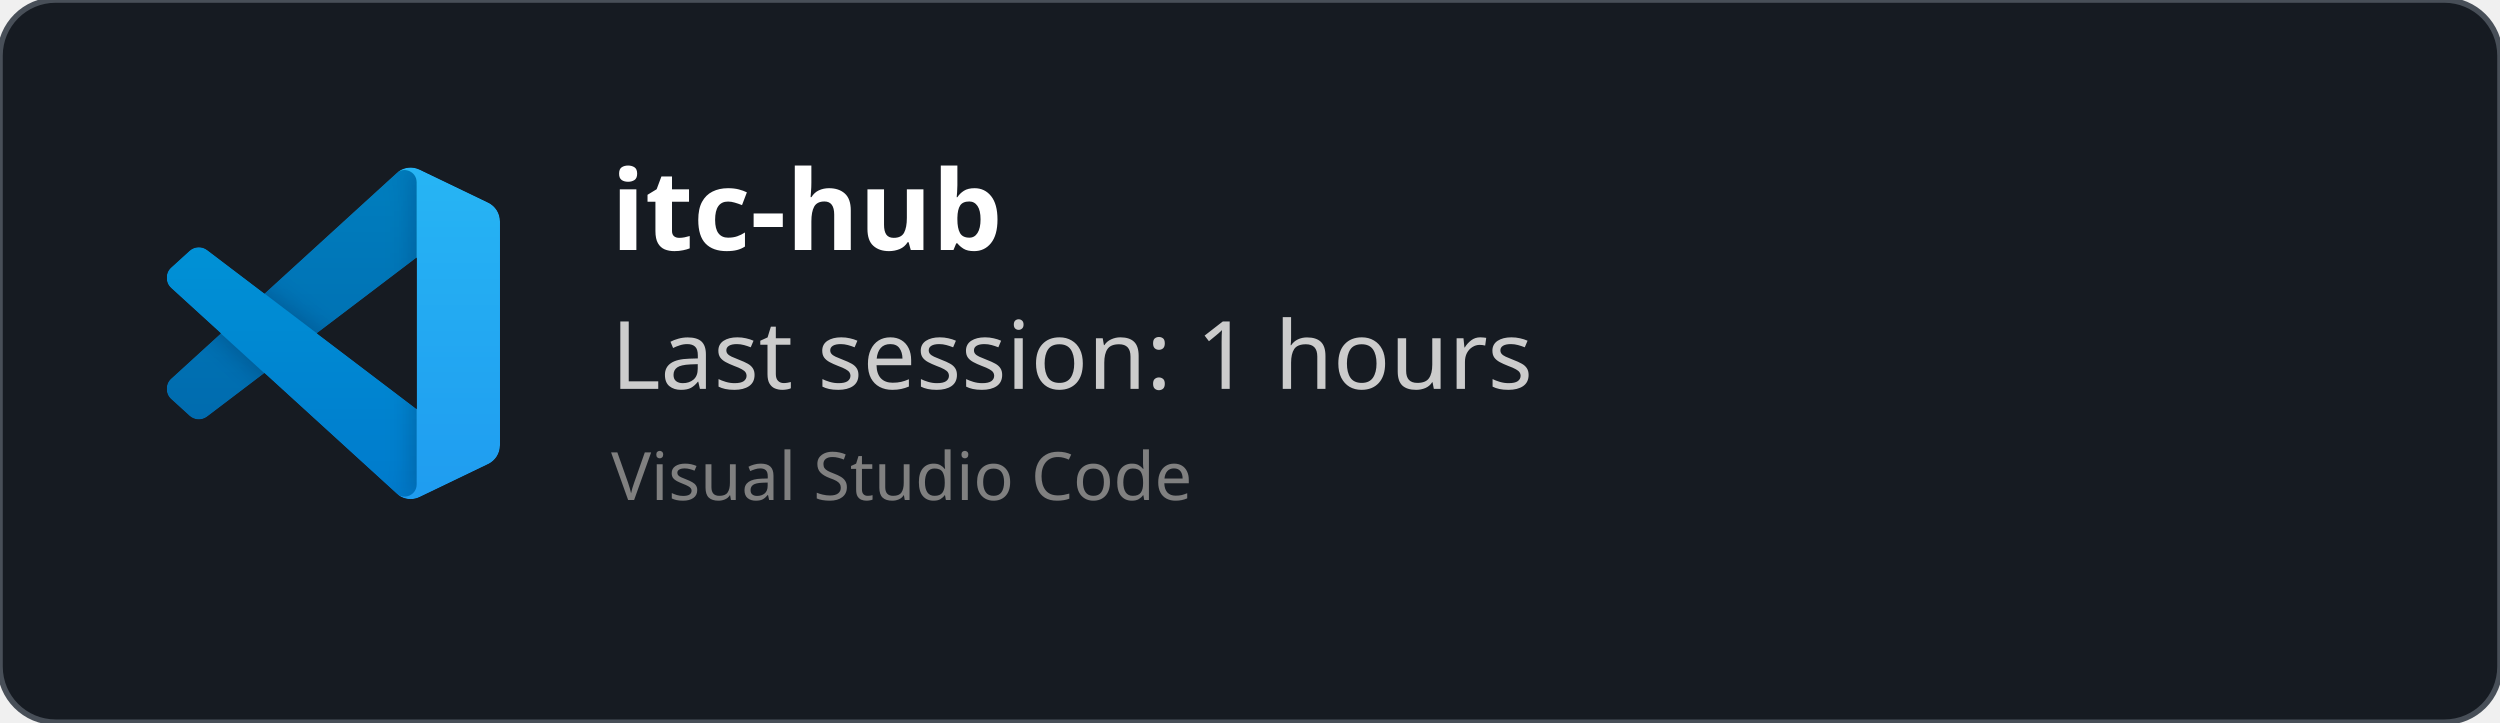
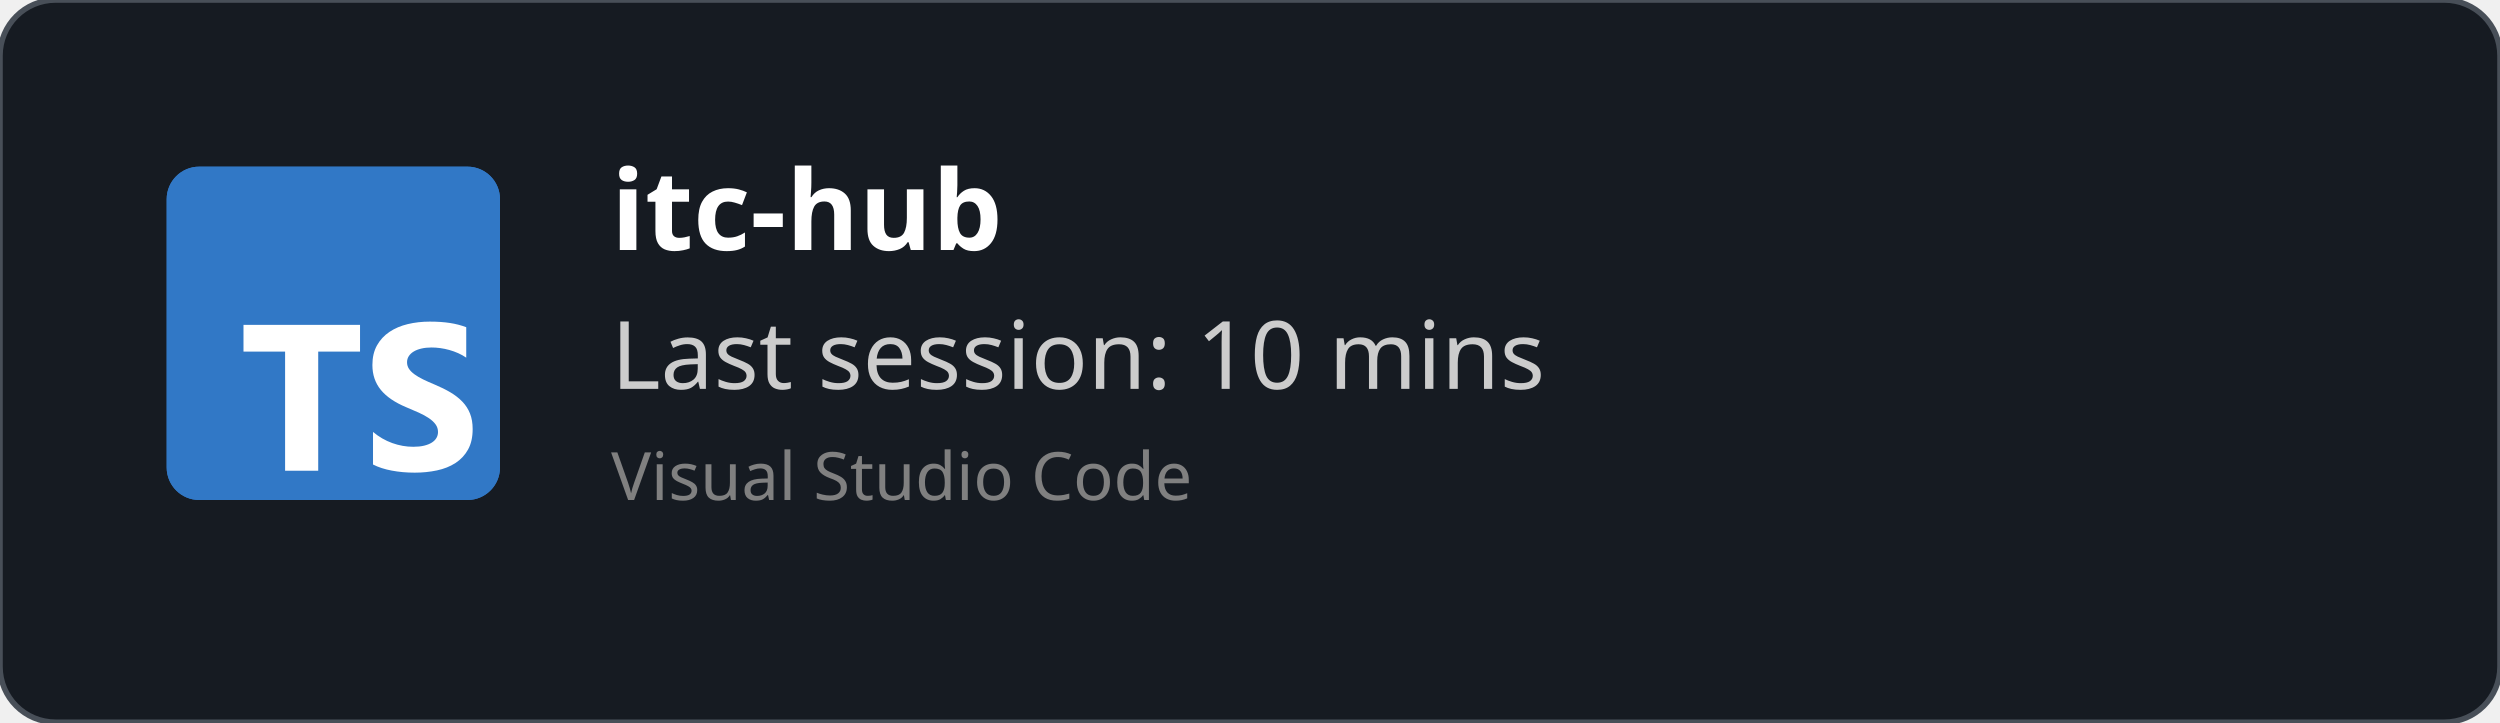
<svg xmlns="http://www.w3.org/2000/svg" width="450" height="130" viewBox="0 0 450 130" fill="none" role="img">
  <style>
    *{
        font-family: 'Segoe UI', Ubuntu, monospace
    }
    </style>
  <defs>
    <clipPath id="horizontalClip" x="20" y="20" width="500" height="200">
      <rect x="90" y="20" width="300" height="50" />
    </clipPath>
  </defs>
  <rect width="450" height="130" fill="rgba(22,27,34)" stroke="#484f58" stroke-width="1" fill-opacity="1" stroke-opacity="1" x="0" y="0" rx="10px" ry="10px">
    </rect>
-   <svg width="60" height="60" x="30" y="30" viewBox="0 0 100 100" fill="none" id="vscode">
-     <mask id="mask0" mask-type="alpha" maskUnits="userSpaceOnUse" x="0" y="0" width="100" height="100">
-       <path fill-rule="evenodd" clip-rule="evenodd" d="M70.912 99.317C72.487 99.931 74.283 99.891 75.873 99.126L96.461 89.22C98.624 88.179 100 85.989 100 83.587V16.413C100 14.011 98.624 11.822 96.461 10.781L75.873 0.874C73.786 -0.13 71.345 0.116 69.513 1.447C69.252 1.637 69.003 1.849 68.769 2.083L29.355 38.041L12.187 25.01C10.589 23.797 8.354 23.896 6.869 25.246L1.363 30.255C-0.453 31.906 -0.455 34.763 1.359 36.417L16.247 50L1.359 63.583C-0.455 65.237 -0.453 68.094 1.363 69.745L6.869 74.754C8.354 76.104 10.589 76.204 12.187 74.99L29.355 61.959L68.769 97.917C69.392 98.541 70.125 99.01 70.912 99.317ZM75.015 27.299L45.109 50L75.015 72.701V27.299Z" fill="white" />
-     </mask>
-     <g mask="url(#mask0)">
-       <path d="M96.461 10.796L75.857 0.876C73.472 -0.273 70.622 0.212 68.75 2.083L1.299 63.583C-0.516 65.237 -0.514 68.094 1.303 69.745L6.813 74.754C8.298 76.104 10.535 76.204 12.134 74.99L93.361 13.37C96.086 11.303 100 13.246 100 16.667V16.427C100 14.027 98.625 11.838 96.461 10.796Z" fill="#0065A9" />
-       <g filter="url(#filter0_d)">
-         <path d="M96.461 89.204L75.857 99.124C73.472 100.273 70.622 99.788 68.75 97.917L1.299 36.417C-0.516 34.763 -0.514 31.906 1.303 30.255L6.813 25.246C8.298 23.896 10.535 23.796 12.134 25.009L93.361 86.63C96.086 88.697 100 86.754 100 83.333V83.573C100 85.974 98.625 88.162 96.461 89.204Z" fill="#007ACC" />
-       </g>
-       <g filter="url(#filter1_d)">
-         <path d="M75.858 99.126C73.472 100.274 70.622 99.788 68.75 97.917C71.056 100.223 75 98.59 75 95.328V4.672C75 1.41 71.056 -0.223 68.75 2.083C70.622 0.211 73.472 -0.274 75.858 0.874L96.459 10.781C98.623 11.822 100 14.011 100 16.413V83.587C100 85.989 98.623 88.179 96.459 89.22L75.858 99.126Z" fill="#1F9CF0" />
-       </g>
-       <g style="mix-blend-mode:overlay" opacity="0.25">
-         <path fill-rule="evenodd" clip-rule="evenodd" d="M70.851 99.317C72.426 99.931 74.222 99.891 75.812 99.126L96.4 89.22C98.563 88.179 99.939 85.989 99.939 83.587V16.413C99.939 14.011 98.564 11.822 96.4 10.781L75.812 0.874C73.725 -0.13 71.284 0.116 69.453 1.447C69.191 1.637 68.942 1.849 68.708 2.083L29.294 38.041L12.126 25.01C10.528 23.796 8.293 23.896 6.809 25.246L1.302 30.255C-0.513 31.906 -0.515 34.763 1.298 36.417L16.186 50L1.298 63.583C-0.515 65.237 -0.513 68.094 1.302 69.745L6.809 74.754C8.293 76.104 10.528 76.204 12.126 74.99L29.294 61.959L68.708 97.917C69.332 98.54 70.064 99.01 70.851 99.317ZM74.954 27.299L45.048 50L74.954 72.701V27.299Z" fill="url(#paint0_linear)" />
-       </g>
-     </g>
-     <defs>
-       <filter id="filter0_d" x="-8.394" y="15.829" width="116.727" height="92.246" filterUnits="userSpaceOnUse" color-interpolation-filters="sRGB">
-         <feFlood flood-opacity="0" result="BackgroundImageFix" />
-         <feColorMatrix in="SourceAlpha" type="matrix" values="0 0 0 0 0 0 0 0 0 0 0 0 0 0 0 0 0 0 127 0" />
-         <feOffset />
-         <feGaussianBlur stdDeviation="4.167" />
-         <feColorMatrix type="matrix" values="0 0 0 0 0 0 0 0 0 0 0 0 0 0 0 0 0 0 0.25 0" />
-         <feBlend mode="overlay" in2="BackgroundImageFix" result="effect1_dropShadow" />
-         <feBlend mode="normal" in="SourceGraphic" in2="effect1_dropShadow" result="shape" />
-       </filter>
-       <filter id="filter1_d" x="60.417" y="-8.076" width="47.917" height="116.151" filterUnits="userSpaceOnUse" color-interpolation-filters="sRGB">
-         <feFlood flood-opacity="0" result="BackgroundImageFix" />
-         <feColorMatrix in="SourceAlpha" type="matrix" values="0 0 0 0 0 0 0 0 0 0 0 0 0 0 0 0 0 0 127 0" />
-         <feOffset />
-         <feGaussianBlur stdDeviation="4.167" />
-         <feColorMatrix type="matrix" values="0 0 0 0 0 0 0 0 0 0 0 0 0 0 0 0 0 0 0.25 0" />
-         <feBlend mode="overlay" in2="BackgroundImageFix" result="effect1_dropShadow" />
-         <feBlend mode="normal" in="SourceGraphic" in2="effect1_dropShadow" result="shape" />
-       </filter>
-       <linearGradient id="paint0_linear" x1="49.939" y1="0.258" x2="49.939" y2="99.742" gradientUnits="userSpaceOnUse">
-         <stop stop-color="white" />
-         <stop offset="1" stop-color="white" stop-opacity="0" />
-       </linearGradient>
-     </defs>
+   <svg fill="none" height="60" viewBox="0 0 512 512" width="60" x="30" y="30">
+     <rect fill="#3178c6" height="512" rx="50" width="512" />
+     <rect fill="#3178c6" height="512" rx="50" width="512" />
+     <path clip-rule="evenodd" d="m316.939 407.424v50.061c8.138 4.172 17.763 7.3 28.875 9.386s22.823 3.129 35.135 3.129c11.999 0 23.397-1.147 34.196-3.442 10.799-2.294 20.268-6.075 28.406-11.342 8.138-5.266 14.581-12.15 19.328-20.65s7.121-19.007 7.121-31.522c0-9.074-1.356-17.026-4.069-23.857s-6.625-12.906-11.738-18.225c-5.112-5.319-11.242-10.091-18.389-14.315s-15.207-8.213-24.18-11.967c-6.573-2.712-12.468-5.345-17.685-7.9-5.217-2.556-9.651-5.163-13.303-7.822-3.652-2.66-6.469-5.476-8.451-8.448-1.982-2.973-2.974-6.336-2.974-10.091 0-3.441.887-6.544 2.661-9.308s4.278-5.136 7.512-7.118c3.235-1.981 7.199-3.52 11.894-4.615 4.696-1.095 9.912-1.642 15.651-1.642 4.173 0 8.581.313 13.224.938 4.643.626 9.312 1.591 14.008 2.894 4.695 1.304 9.259 2.947 13.694 4.928 4.434 1.982 8.529 4.276 12.285 6.884v-46.776c-7.616-2.92-15.937-5.084-24.962-6.492s-19.381-2.112-31.066-2.112c-11.895 0-23.163 1.278-33.805 3.833s-20.006 6.544-28.093 11.967c-8.086 5.424-14.476 12.333-19.171 20.729-4.695 8.395-7.043 18.433-7.043 30.114 0 14.914 4.304 27.638 12.912 38.172 8.607 10.533 21.675 19.45 39.204 26.751 6.886 2.816 13.303 5.579 19.25 8.291s11.086 5.528 15.415 8.448c4.33 2.92 7.747 6.101 10.252 9.543 2.504 3.441 3.756 7.352 3.756 11.733 0 3.233-.783 6.231-2.348 8.995s-3.939 5.162-7.121 7.196-7.147 3.624-11.894 4.771c-4.748 1.148-10.303 1.721-16.668 1.721-10.851 0-21.597-1.903-32.24-5.71-10.642-3.806-20.502-9.516-29.579-17.13zm-84.159-123.342h64.22v-41.082h-179v41.082h63.906v182.918h50.874z" fill="#fff" fill-rule="evenodd" />
  </svg>
  <text x="110" y="45" font-size="20" clip-path="url(#horizontalClip)" font-weight="bold" font-family="Ubuntu" fill="white">
    itc-hub
    </text>
  <text x="110" y="70" font-size="17px" font-family="Ubuntu" fill="#ccc">
-     Last session: 1 hours
+     Last session: 10 mins
    </text>
  <text x="110" y="90" font-size="12px" font-family="Ubuntu" fill="grey">
    Visual Studio Code
    </text>
</svg>
